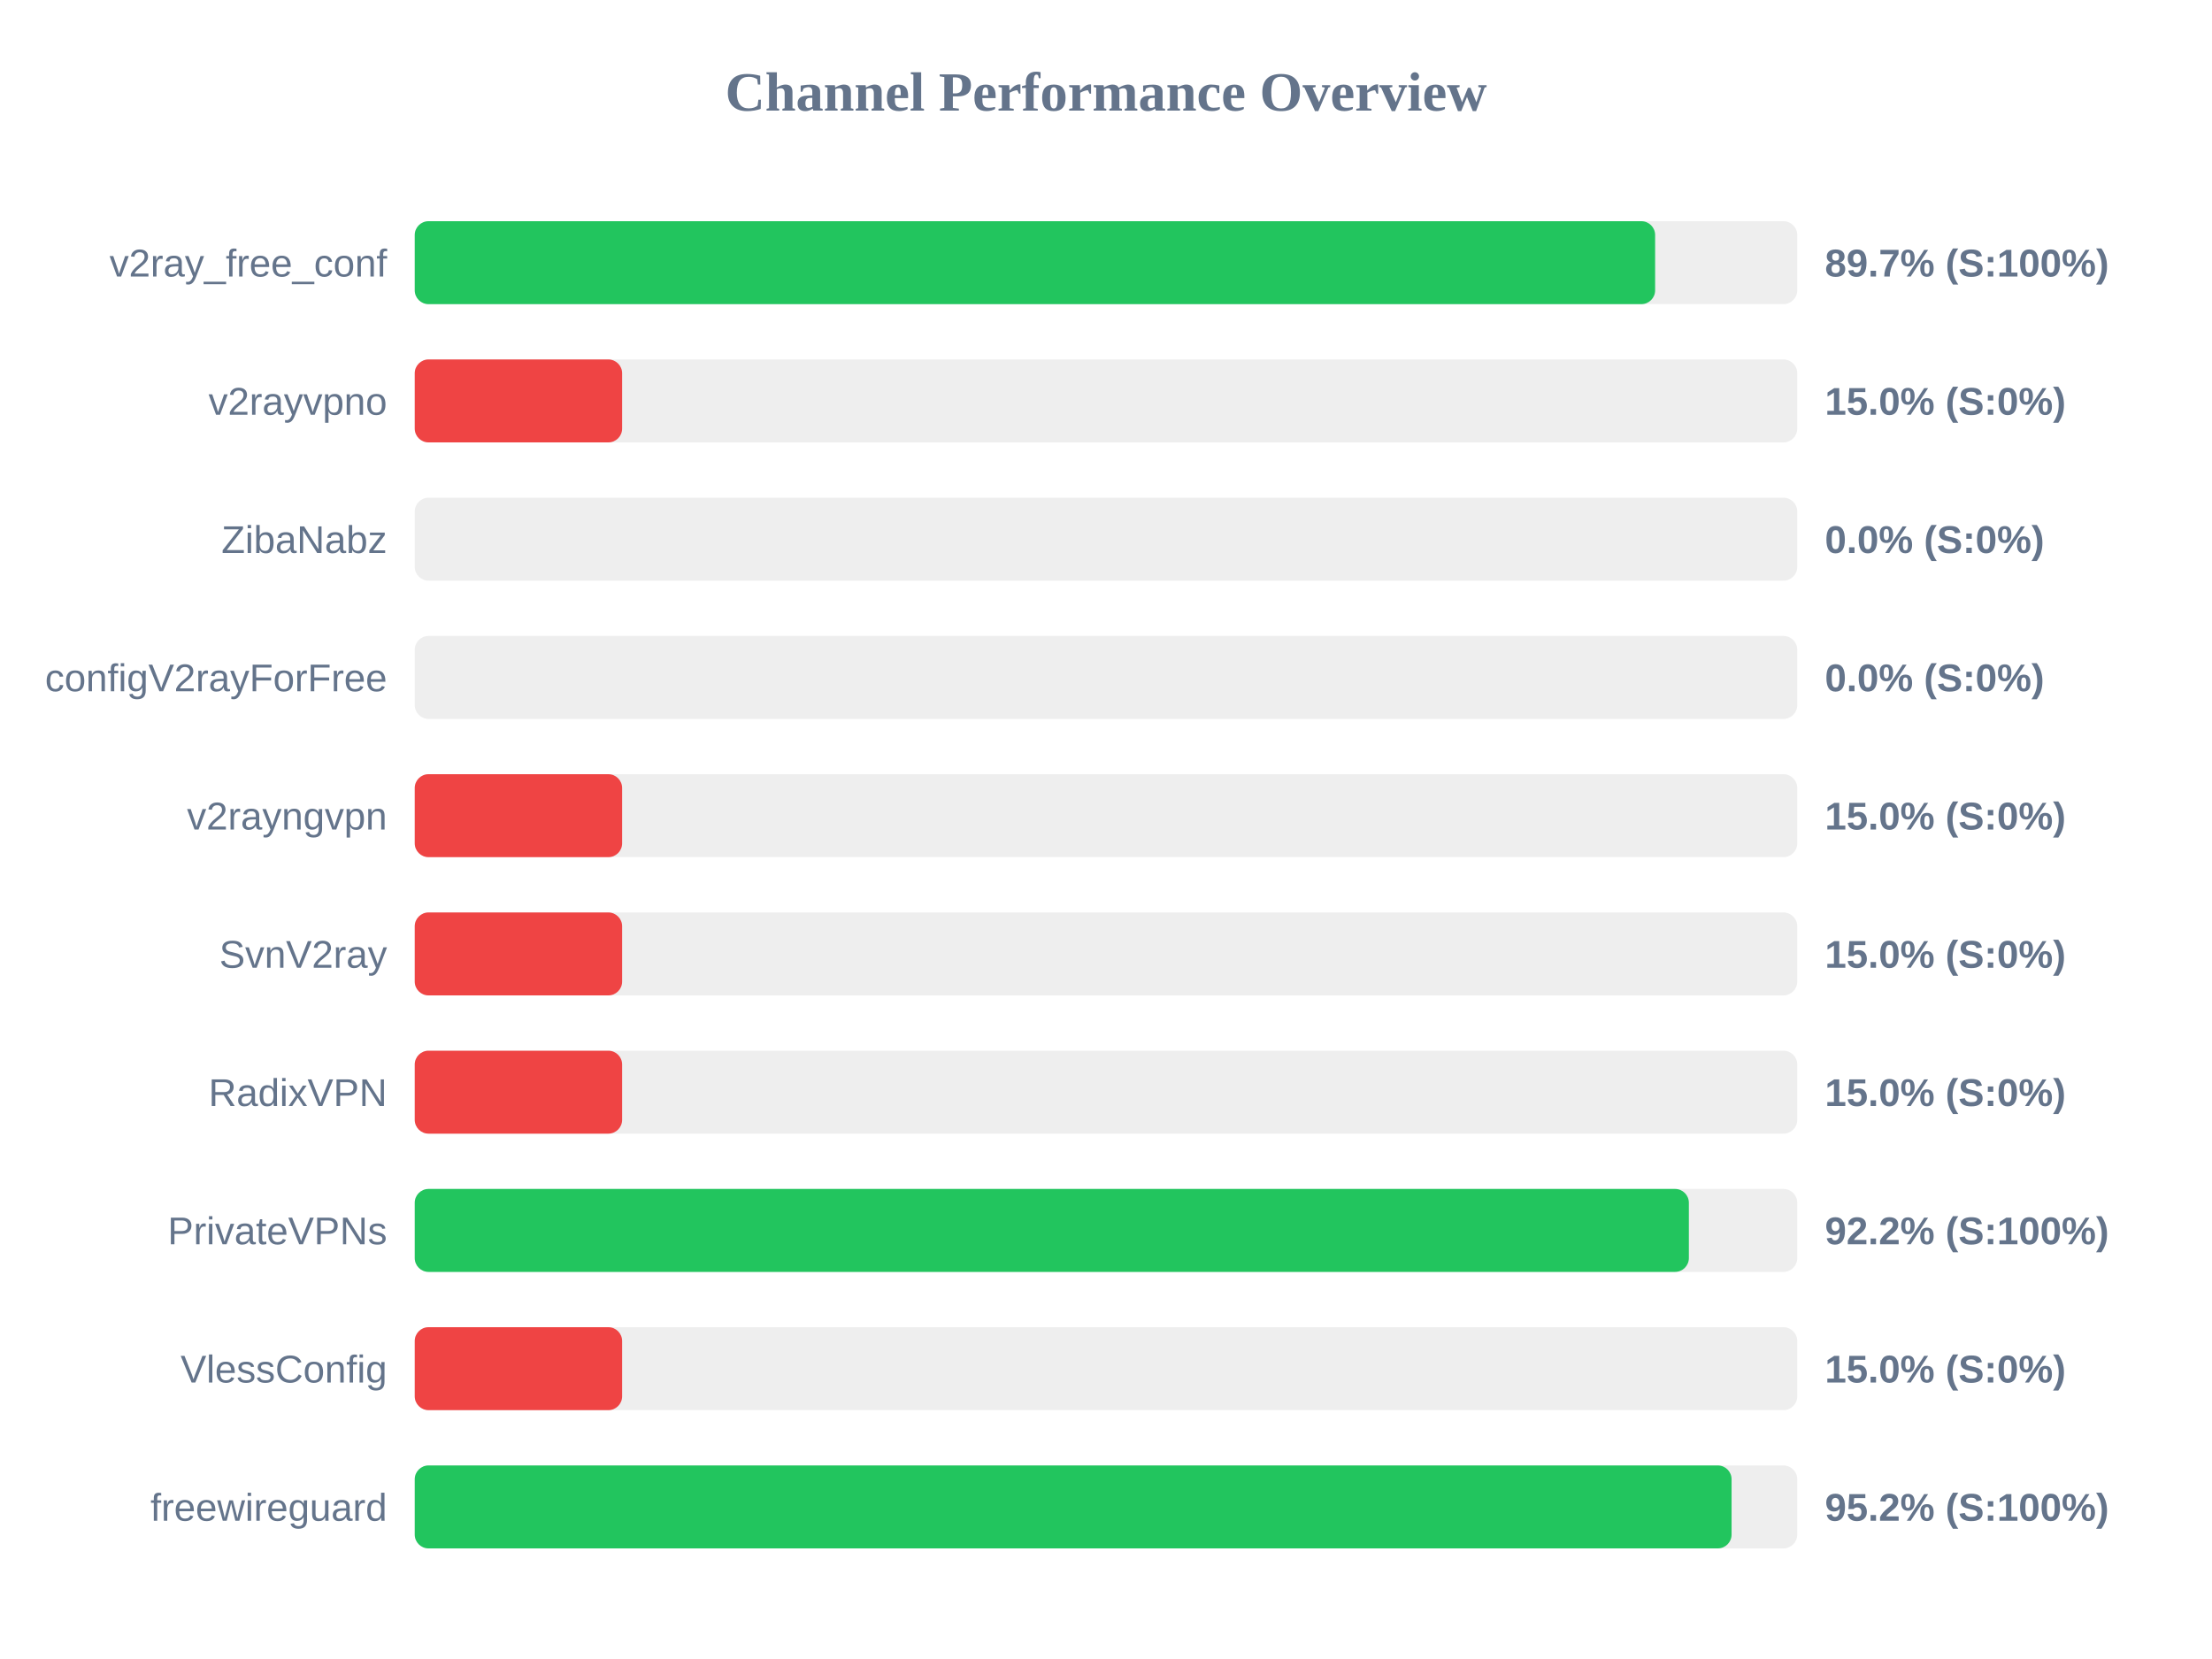
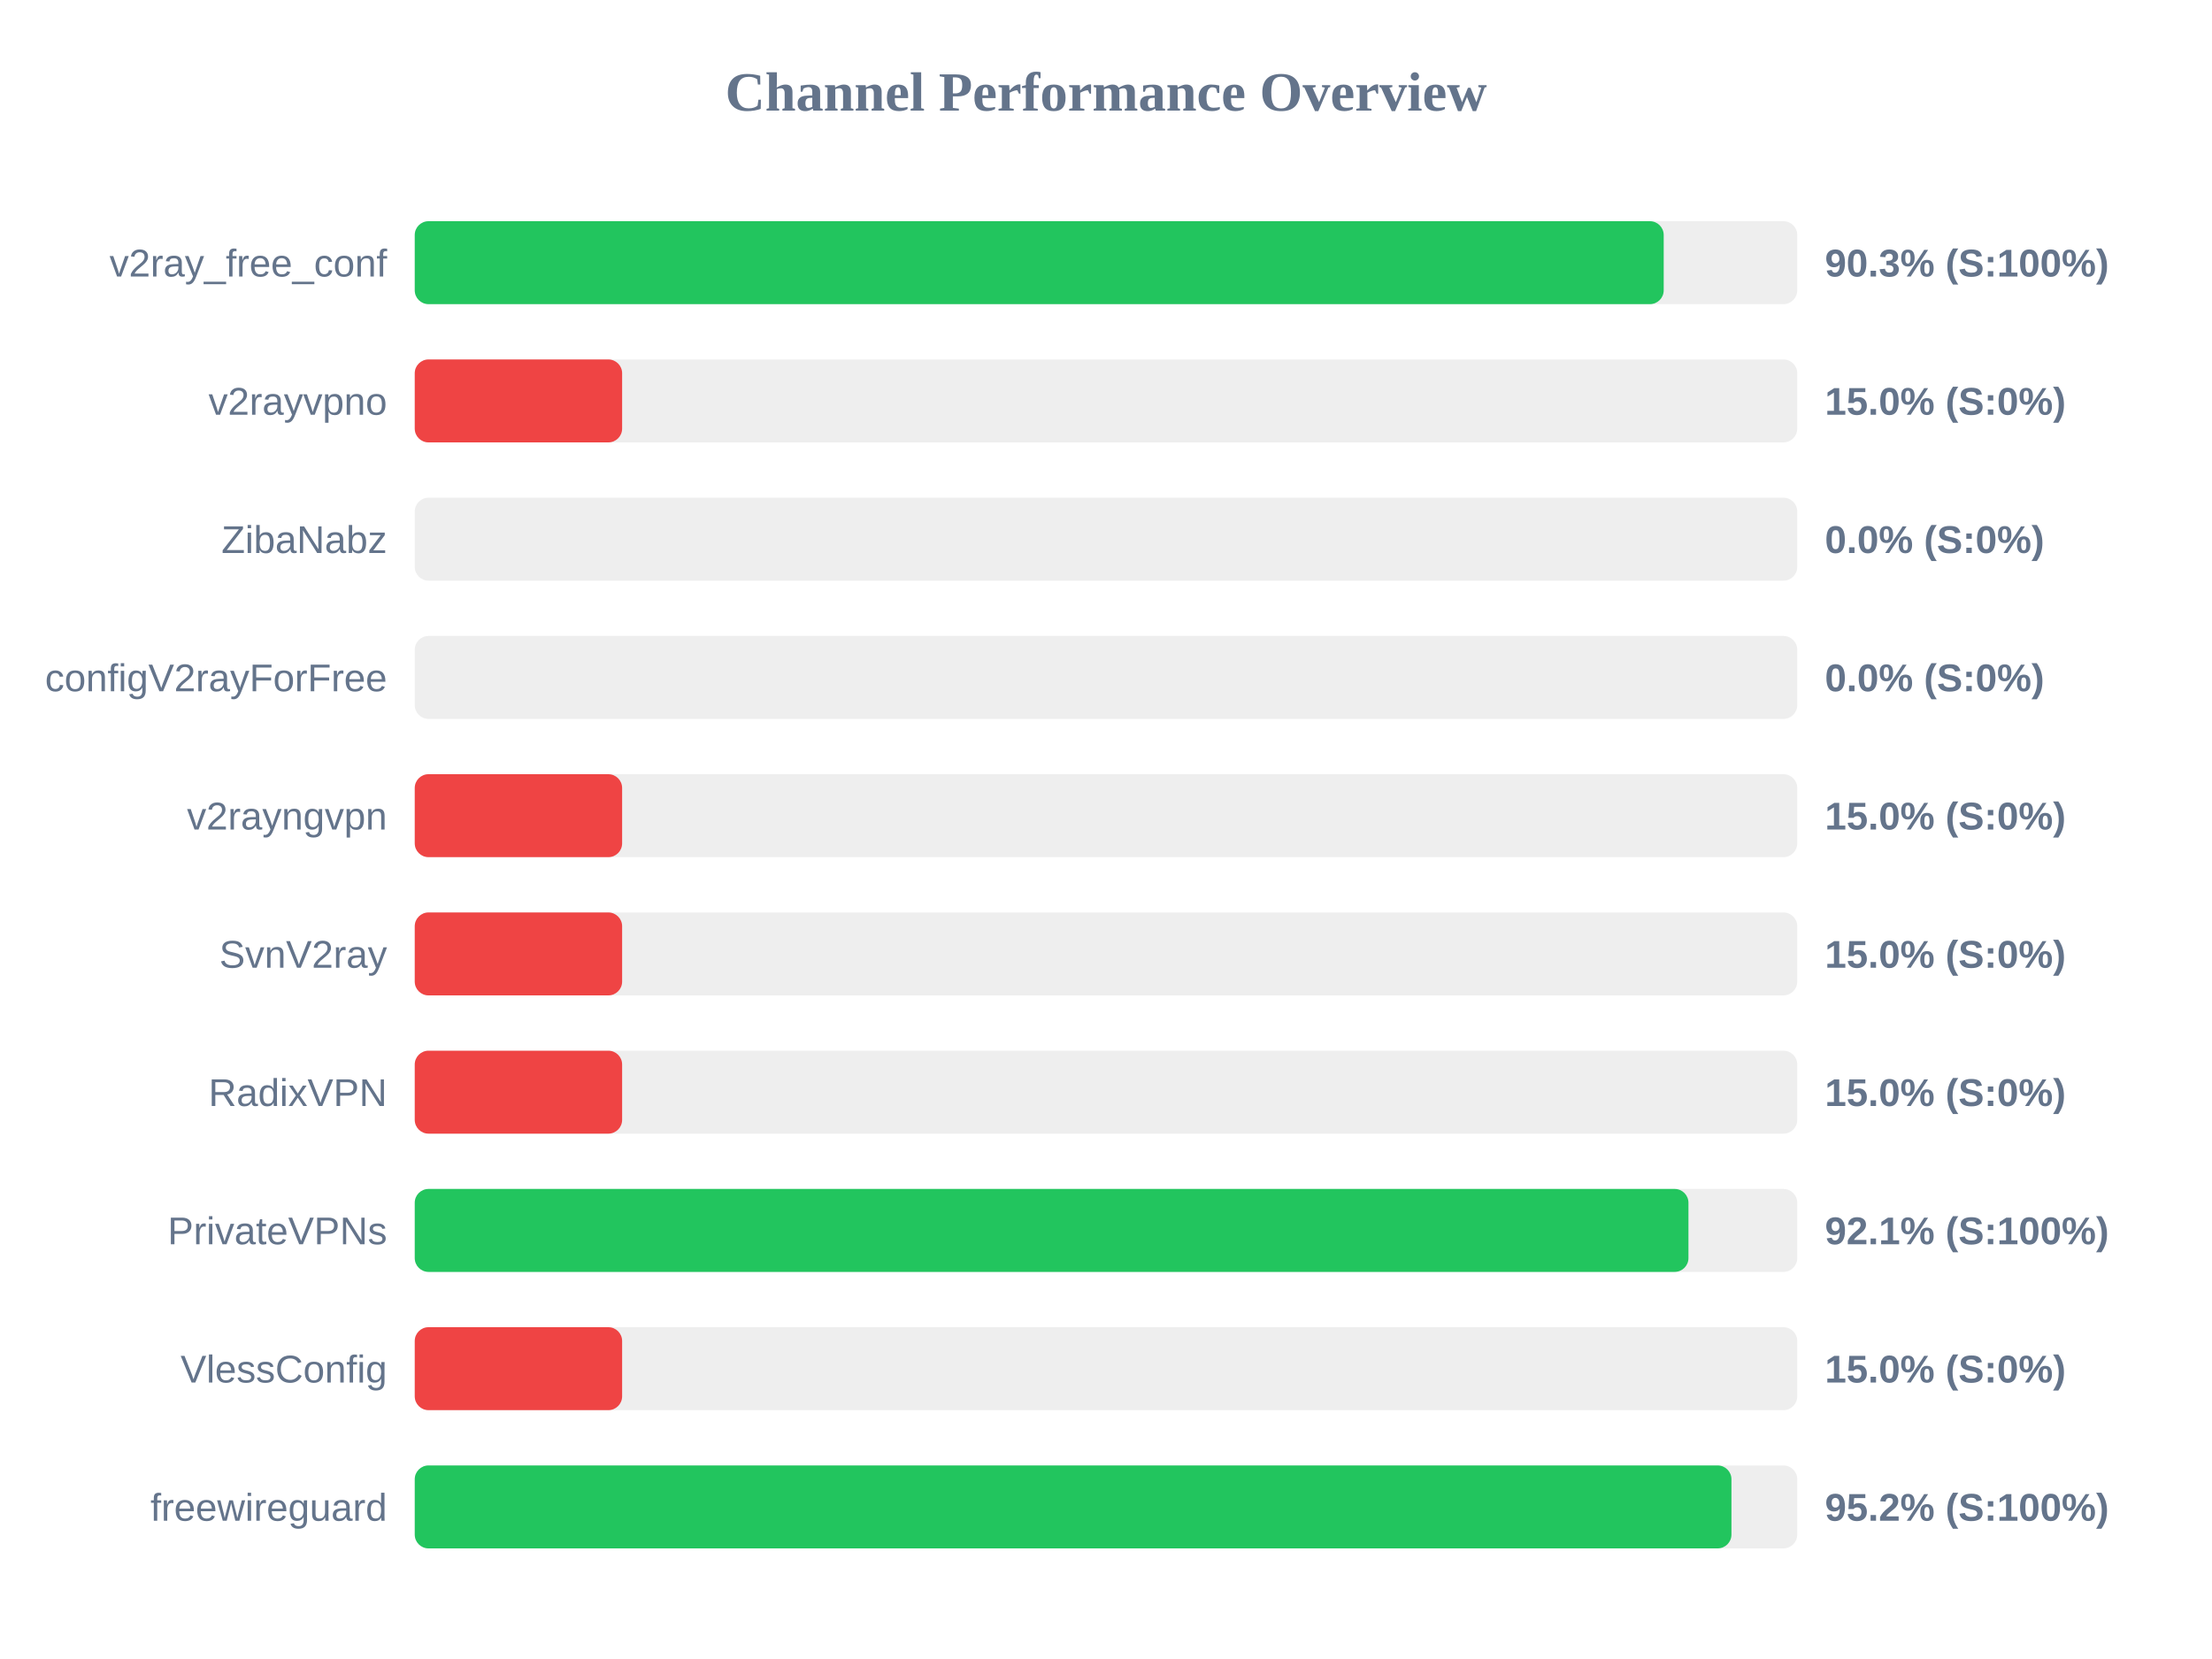
<svg xmlns="http://www.w3.org/2000/svg" width="800" height="600" version="1.1">
  <style>
        .row { font: 14px Arial; fill: #64748b; }
        .score { font: bold 14px Arial; fill: #64748b; }
    </style>
  <text x="400" y="40" text-anchor="middle" font-size="20px" font-weight="bold" fill="#64748b">Channel Performance Overview</text>
  <rect x="150" y="80" width="500" height="30" fill="#eee" rx="5" />
-   <rect x="150" y="80" width="448.6" height="30" fill="#22c55e" rx="5" />
+   <rect x="150" y="80" width="451.7" height="30" fill="#22c55e" rx="5" />
  <text x="140" y="100" text-anchor="end" class="row">v2ray_free_conf</text>
-   <text x="660" y="100" text-anchor="start" class="score">89.7% (S:100%)</text>
+   <text x="660" y="100" text-anchor="start" class="score">90.3% (S:100%)</text>
  <rect x="150" y="130" width="500" height="30" fill="#eee" rx="5" />
  <rect x="150" y="130" width="75.0" height="30" fill="#ef4444" rx="5" />
  <text x="140" y="150" text-anchor="end" class="row">v2rayvpno</text>
  <text x="660" y="150" text-anchor="start" class="score">15.0% (S:0%)</text>
  <rect x="150" y="180" width="500" height="30" fill="#eee" rx="5" />
  <rect x="150" y="180" width="0.0" height="30" fill="#ef4444" rx="5" />
  <text x="140" y="200" text-anchor="end" class="row">ZibaNabz</text>
  <text x="660" y="200" text-anchor="start" class="score">0.0% (S:0%)</text>
  <rect x="150" y="230" width="500" height="30" fill="#eee" rx="5" />
  <rect x="150" y="230" width="0.0" height="30" fill="#ef4444" rx="5" />
  <text x="140" y="250" text-anchor="end" class="row">configV2rayForFree</text>
  <text x="660" y="250" text-anchor="start" class="score">0.0% (S:0%)</text>
  <rect x="150" y="280" width="500" height="30" fill="#eee" rx="5" />
  <rect x="150" y="280" width="75.0" height="30" fill="#ef4444" rx="5" />
  <text x="140" y="300" text-anchor="end" class="row">v2rayngvpn</text>
  <text x="660" y="300" text-anchor="start" class="score">15.0% (S:0%)</text>
  <rect x="150" y="330" width="500" height="30" fill="#eee" rx="5" />
  <rect x="150" y="330" width="75.0" height="30" fill="#ef4444" rx="5" />
  <text x="140" y="350" text-anchor="end" class="row">SvnV2ray</text>
  <text x="660" y="350" text-anchor="start" class="score">15.0% (S:0%)</text>
  <rect x="150" y="380" width="500" height="30" fill="#eee" rx="5" />
  <rect x="150" y="380" width="75.0" height="30" fill="#ef4444" rx="5" />
  <text x="140" y="400" text-anchor="end" class="row">RadixVPN</text>
  <text x="660" y="400" text-anchor="start" class="score">15.0% (S:0%)</text>
  <rect x="150" y="430" width="500" height="30" fill="#eee" rx="5" />
-   <rect x="150" y="430" width="460.8" height="30" fill="#22c55e" rx="5" />
+   <rect x="150" y="430" width="460.65" height="30" fill="#22c55e" rx="5" />
  <text x="140" y="450" text-anchor="end" class="row">PrivateVPNs</text>
-   <text x="660" y="450" text-anchor="start" class="score">92.2% (S:100%)</text>
+   <text x="660" y="450" text-anchor="start" class="score">92.1% (S:100%)</text>
  <rect x="150" y="480" width="500" height="30" fill="#eee" rx="5" />
  <rect x="150" y="480" width="75.0" height="30" fill="#ef4444" rx="5" />
  <text x="140" y="500" text-anchor="end" class="row">VlessConfig</text>
  <text x="660" y="500" text-anchor="start" class="score">15.0% (S:0%)</text>
  <rect x="150" y="530" width="500" height="30" fill="#eee" rx="5" />
-   <rect x="150" y="530" width="476.25" height="30" fill="#22c55e" rx="5" />
+   <rect x="150" y="530" width="476.2" height="30" fill="#22c55e" rx="5" />
  <text x="140" y="550" text-anchor="end" class="row">freewireguard</text>
  <text x="660" y="550" text-anchor="start" class="score">95.2% (S:100%)</text>
</svg>
